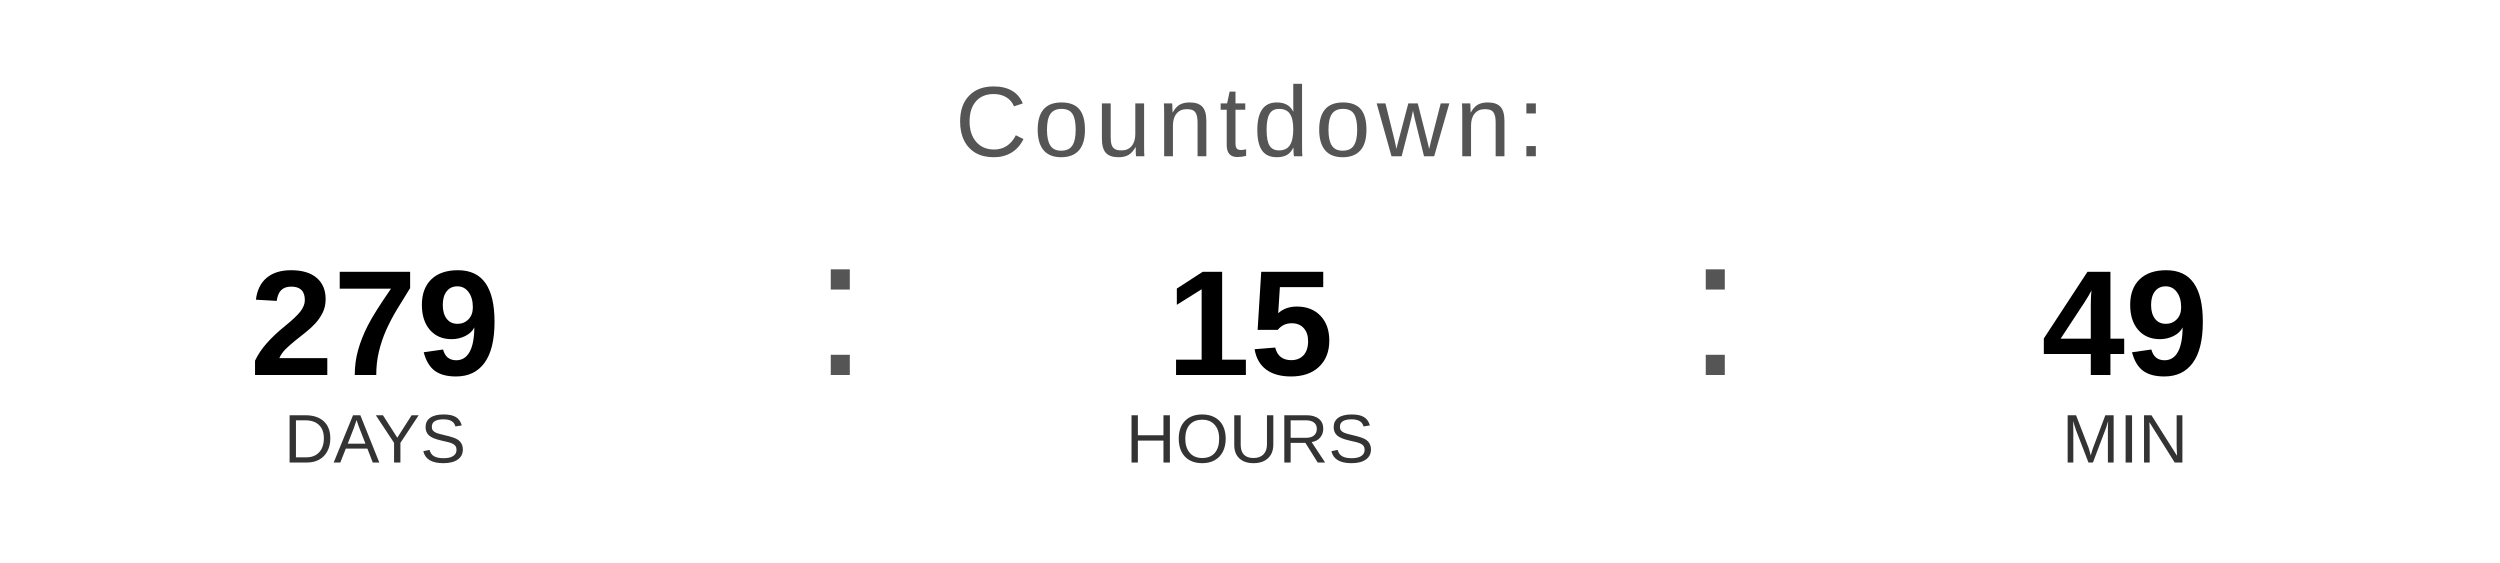
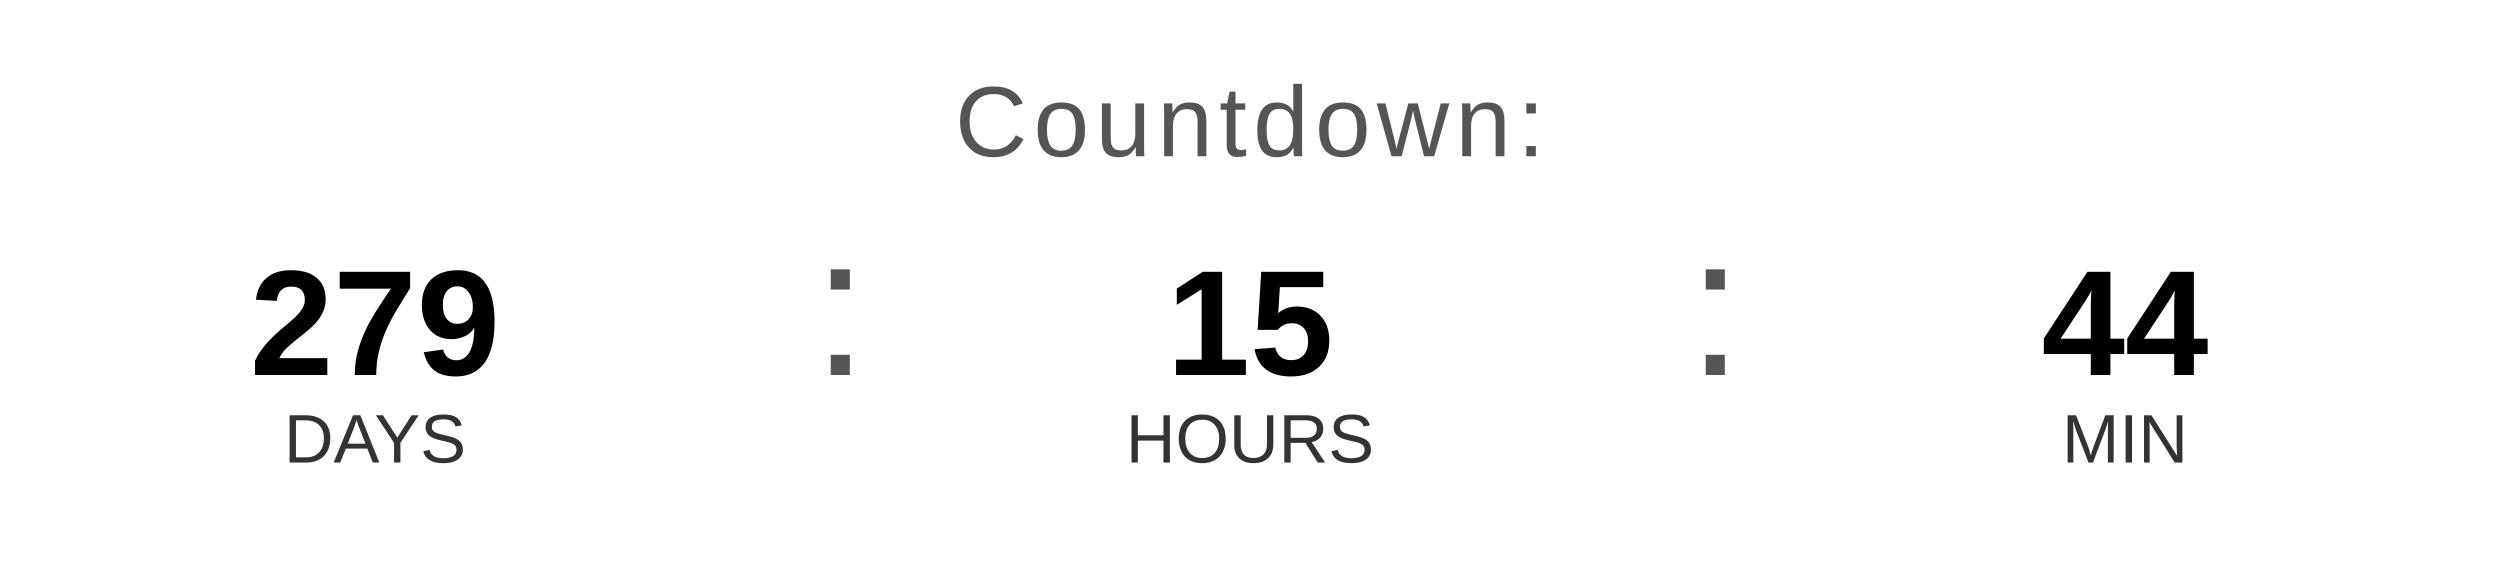
<svg xmlns="http://www.w3.org/2000/svg" width="400" height="90" viewBox="0 0 400 90">
  <text x="200" y="25" font-family="Arial, Helvetica, sans-serif" font-size="16" fill="#555555" text-anchor="middle" letter-spacing="1">
    Countdown:
  </text>
  <text x="60" y="60" font-family="Arial, Helvetica, sans-serif" font-size="24" font-weight="bold" fill="#000000" text-anchor="middle">279</text>
  <text x="60" y="74" font-family="Arial, Helvetica, sans-serif" font-size="11" fill="#333333" text-anchor="middle">DAYS</text>
  <text x="130" y="60" font-family="Arial, sans-serif" font-size="32" fill="#555555">:</text>
  <text x="200" y="60" font-family="Arial, Helvetica, sans-serif" font-size="24" font-weight="bold" fill="#000000" text-anchor="middle">15</text>
  <text x="200" y="74" font-family="Arial, Helvetica, sans-serif" font-size="11" fill="#333333" text-anchor="middle">HOURS</text>
  <text x="270" y="60" font-family="Arial, sans-serif" font-size="32" fill="#555555">:</text>
-   <text x="340" y="60" font-family="Arial, Helvetica, sans-serif" font-size="24" font-weight="bold" fill="#000000" text-anchor="middle">49</text>
+   <text x="340" y="60" font-family="Arial, Helvetica, sans-serif" font-size="24" font-weight="bold" fill="#000000" text-anchor="middle">44</text>
  <text x="340" y="74" font-family="Arial, Helvetica, sans-serif" font-size="11" fill="#333333" text-anchor="middle">MIN</text>
</svg>
